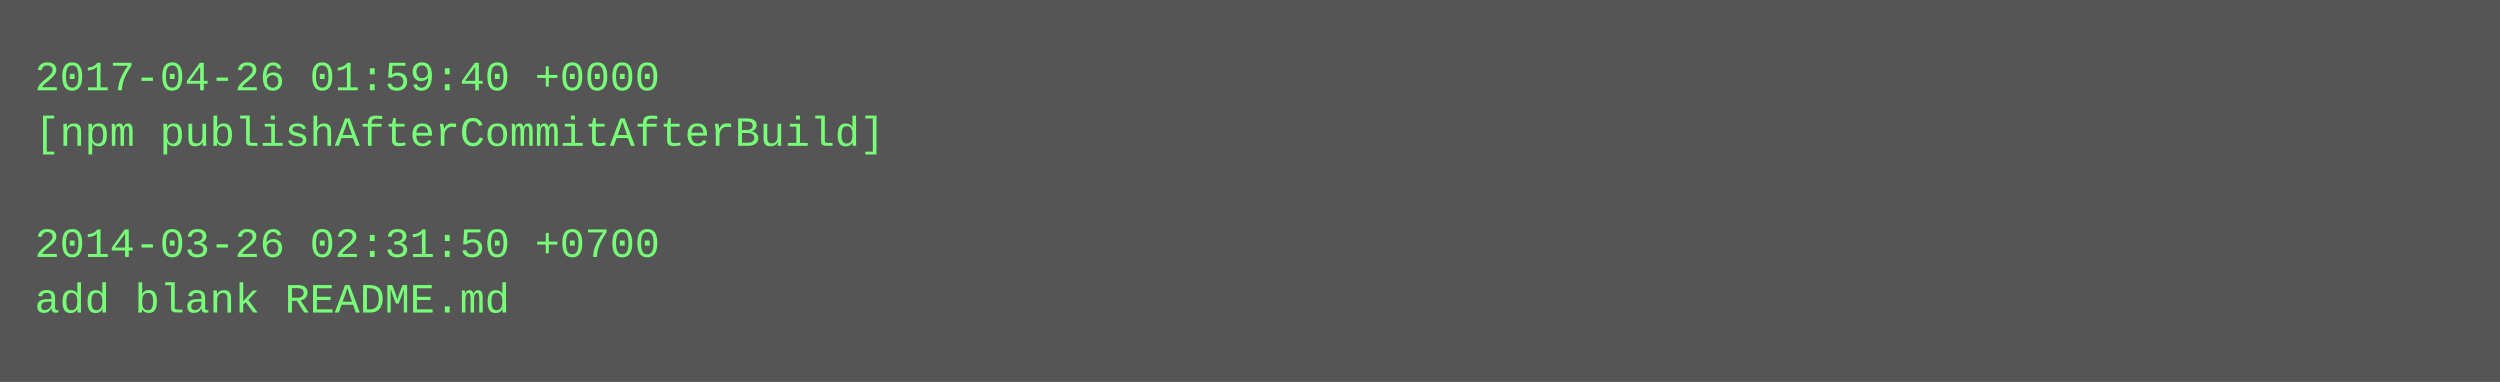
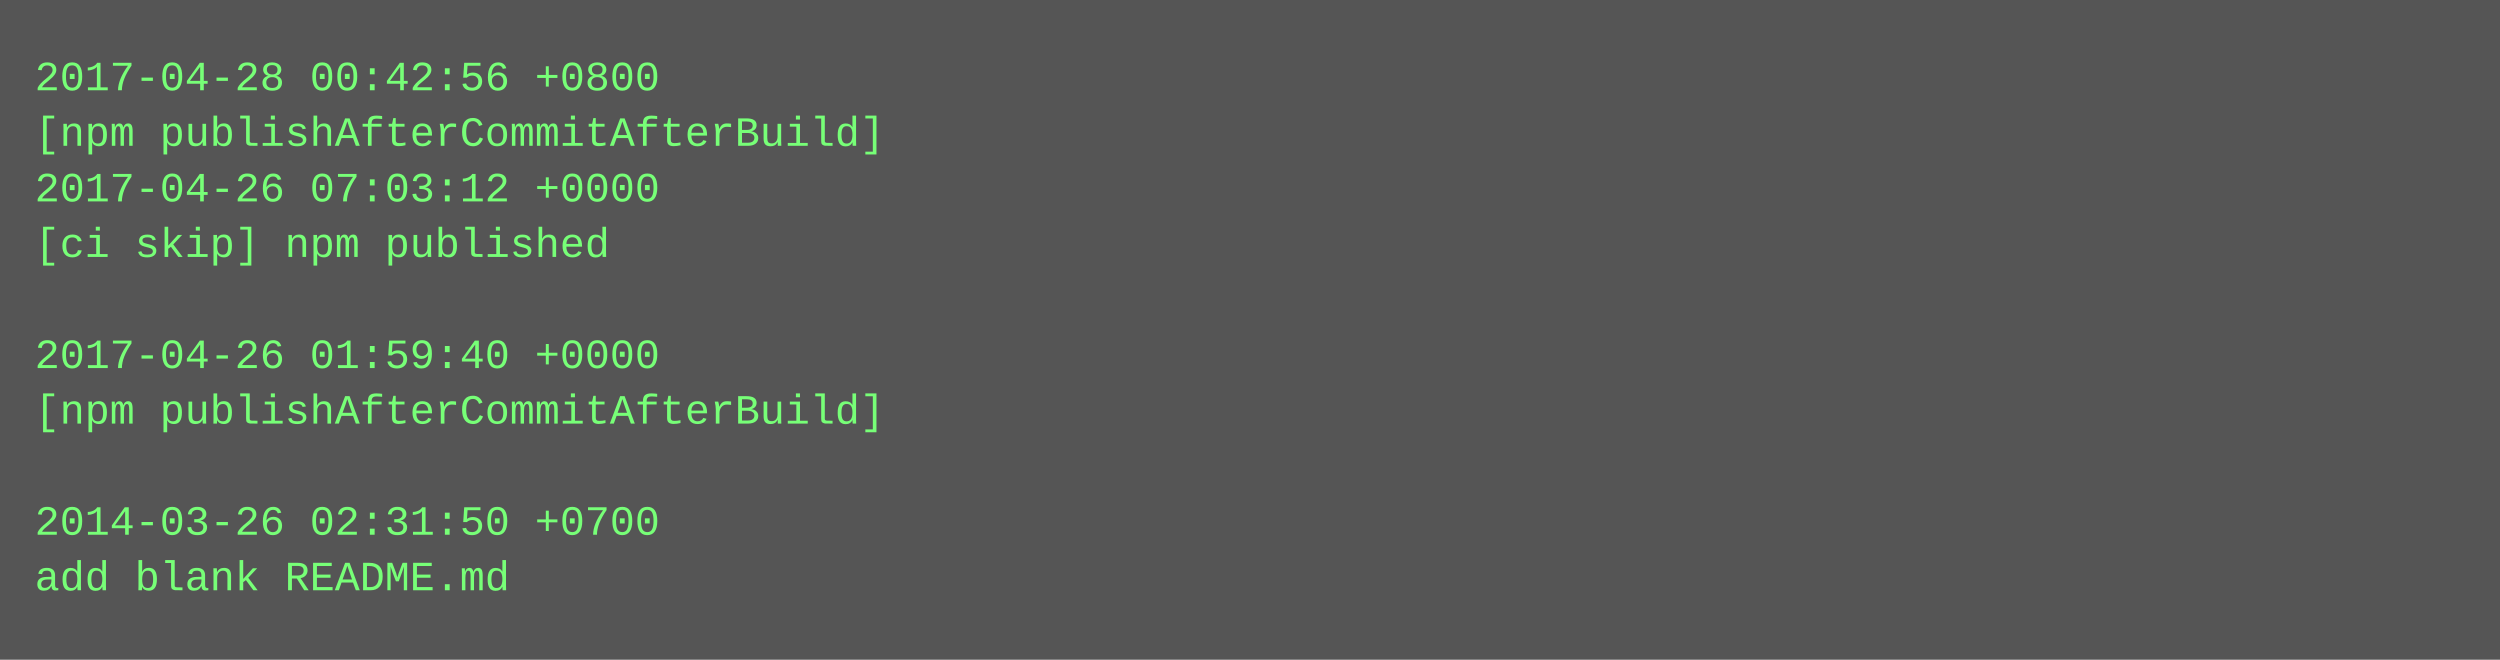
- <svg xmlns="http://www.w3.org/2000/svg" height="110" width="720">
-   <rect height="110" fill="#555" width="720" />
+ <svg xmlns="http://www.w3.org/2000/svg" height="190" width="720">
+   <rect height="190" fill="#555" width="720" />
  <text fill="#7f7" font-family="Courier New" font-size="12" xml:space="preserve">
-     <tspan x="10" y="26">2017-04-26 01:59:40 +0000</tspan>
+     <tspan x="10" y="26">2017-04-28 00:42:56 +0800</tspan>
    <tspan x="10" y="42">[npm publishAfterCommitAfterBuild]</tspan>
-     <tspan x="10" y="58" />
-     <tspan x="10" y="74">2014-03-26 02:31:50 +0700</tspan>
-     <tspan x="10" y="90">add blank README.md</tspan>
+     <tspan x="10" y="58">2017-04-26 07:03:12 +0000</tspan>
+     <tspan x="10" y="74">[ci skip] npm published</tspan>
+     <tspan x="10" y="90" />
+     <tspan x="10" y="106">2017-04-26 01:59:40 +0000</tspan>
+     <tspan x="10" y="122">[npm publishAfterCommitAfterBuild]</tspan>
+     <tspan x="10" y="138" />
+     <tspan x="10" y="154">2014-03-26 02:31:50 +0700</tspan>
+     <tspan x="10" y="170">add blank README.md</tspan>
  </text>
</svg>
